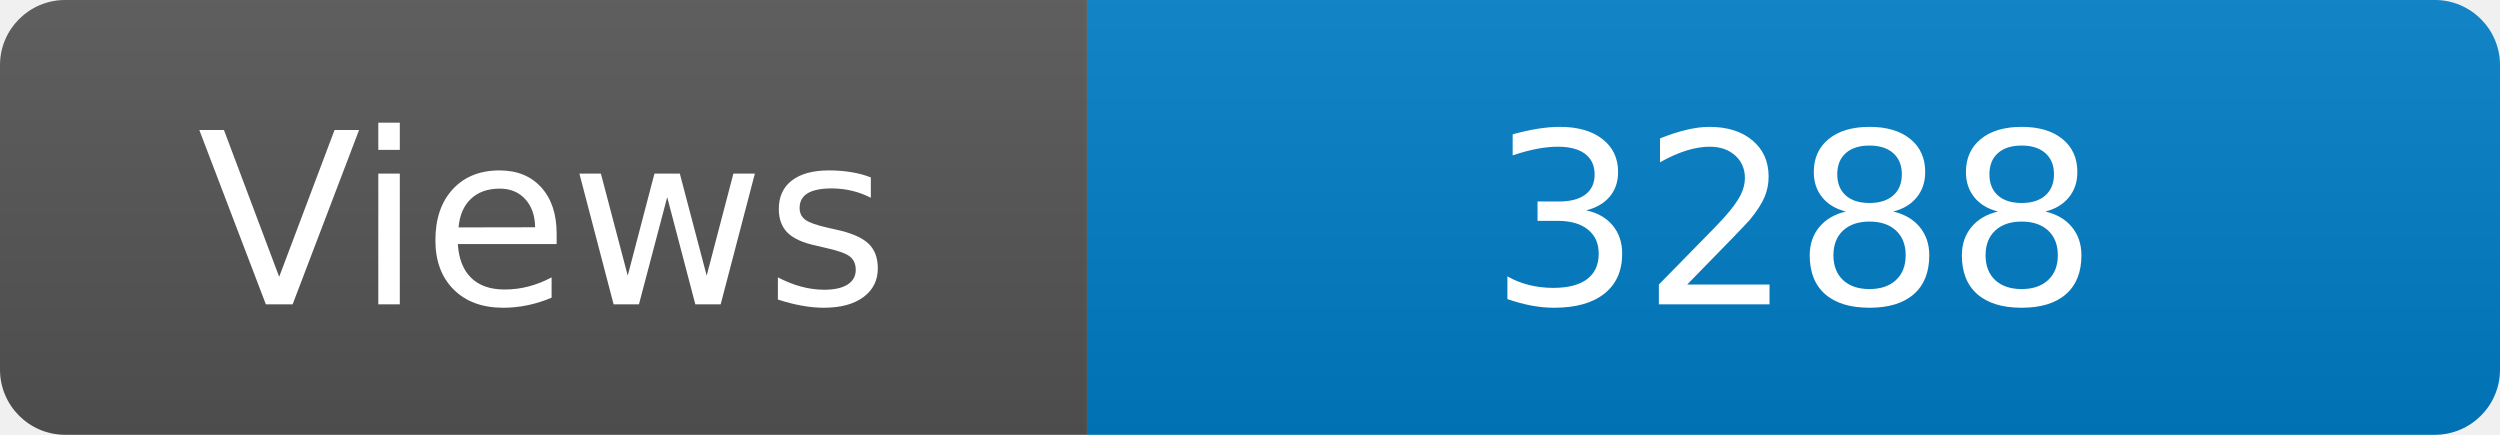
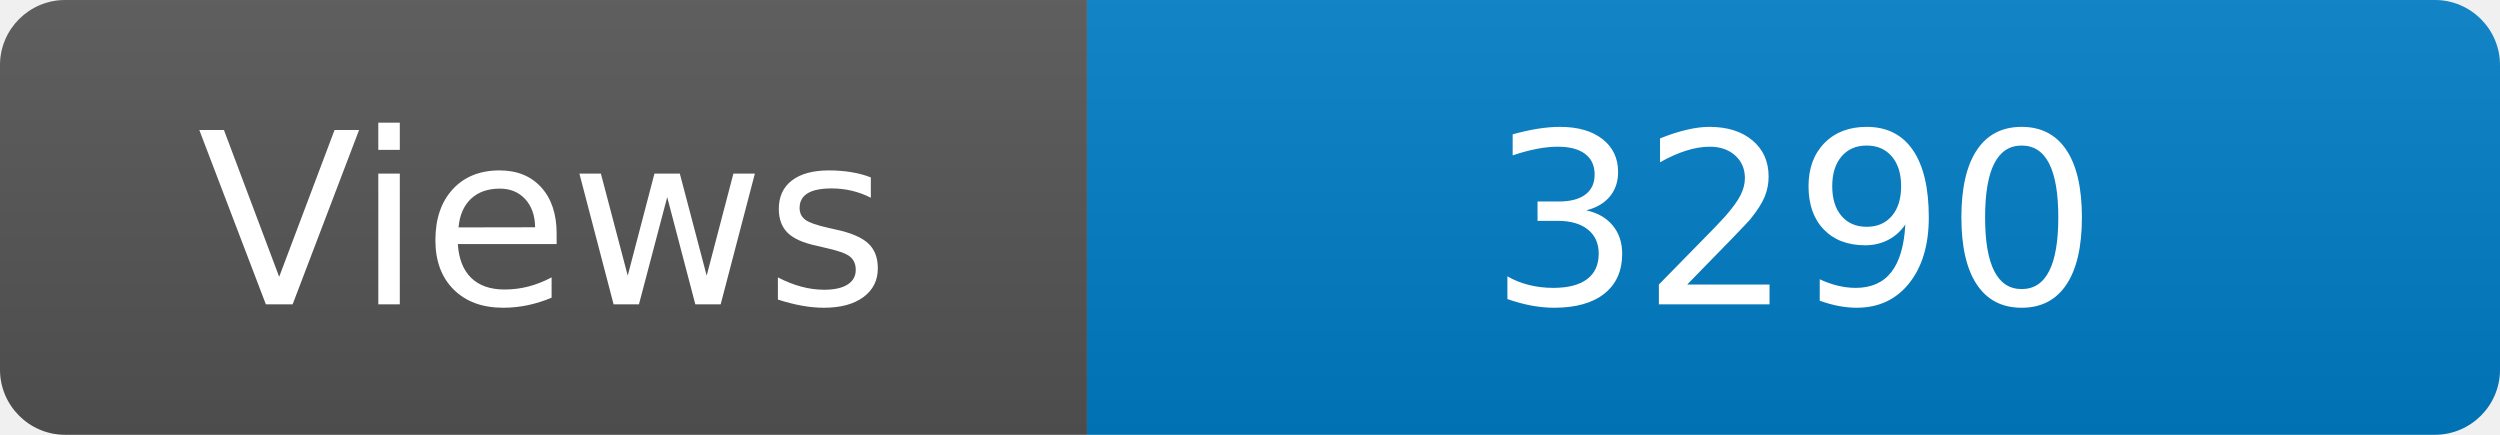
<svg xmlns="http://www.w3.org/2000/svg" width="115" height="20" role="img" aria-label="Maintained?: yes">
  <linearGradient id="s" x2="0" y2="100%">
    <stop offset="0" stop-color="#bbb" stop-opacity=".1" />
    <stop offset="1" stop-opacity=".1" />
  </linearGradient>
  <clipPath id="r">
    <rect width="115" height="20" rx="3" fill="#fff" />
  </clipPath>
  <g clip-path="url(#r)">
    <rect width="50" height="20" fill="#555" />
    <rect x="50" width="160" height="20" fill="#007ec6" />
    <rect width="115" height="20" fill="url(#s)" />
  </g>
  <g fill="#fff" text-anchor="middle" font-family="Verdana,Geneva,DejaVu Sans,sans-serif" font-size="110">
    <text x="250" y="140" transform="scale(.1)" fill="#fff">Views</text>
-     <text x="825" y="140" transform="scale(.1)" fill="#fff">3288</text>
+     <text x="825" y="140" transform="scale(.1)" fill="#fff">3290</text>
  </g>
</svg>
